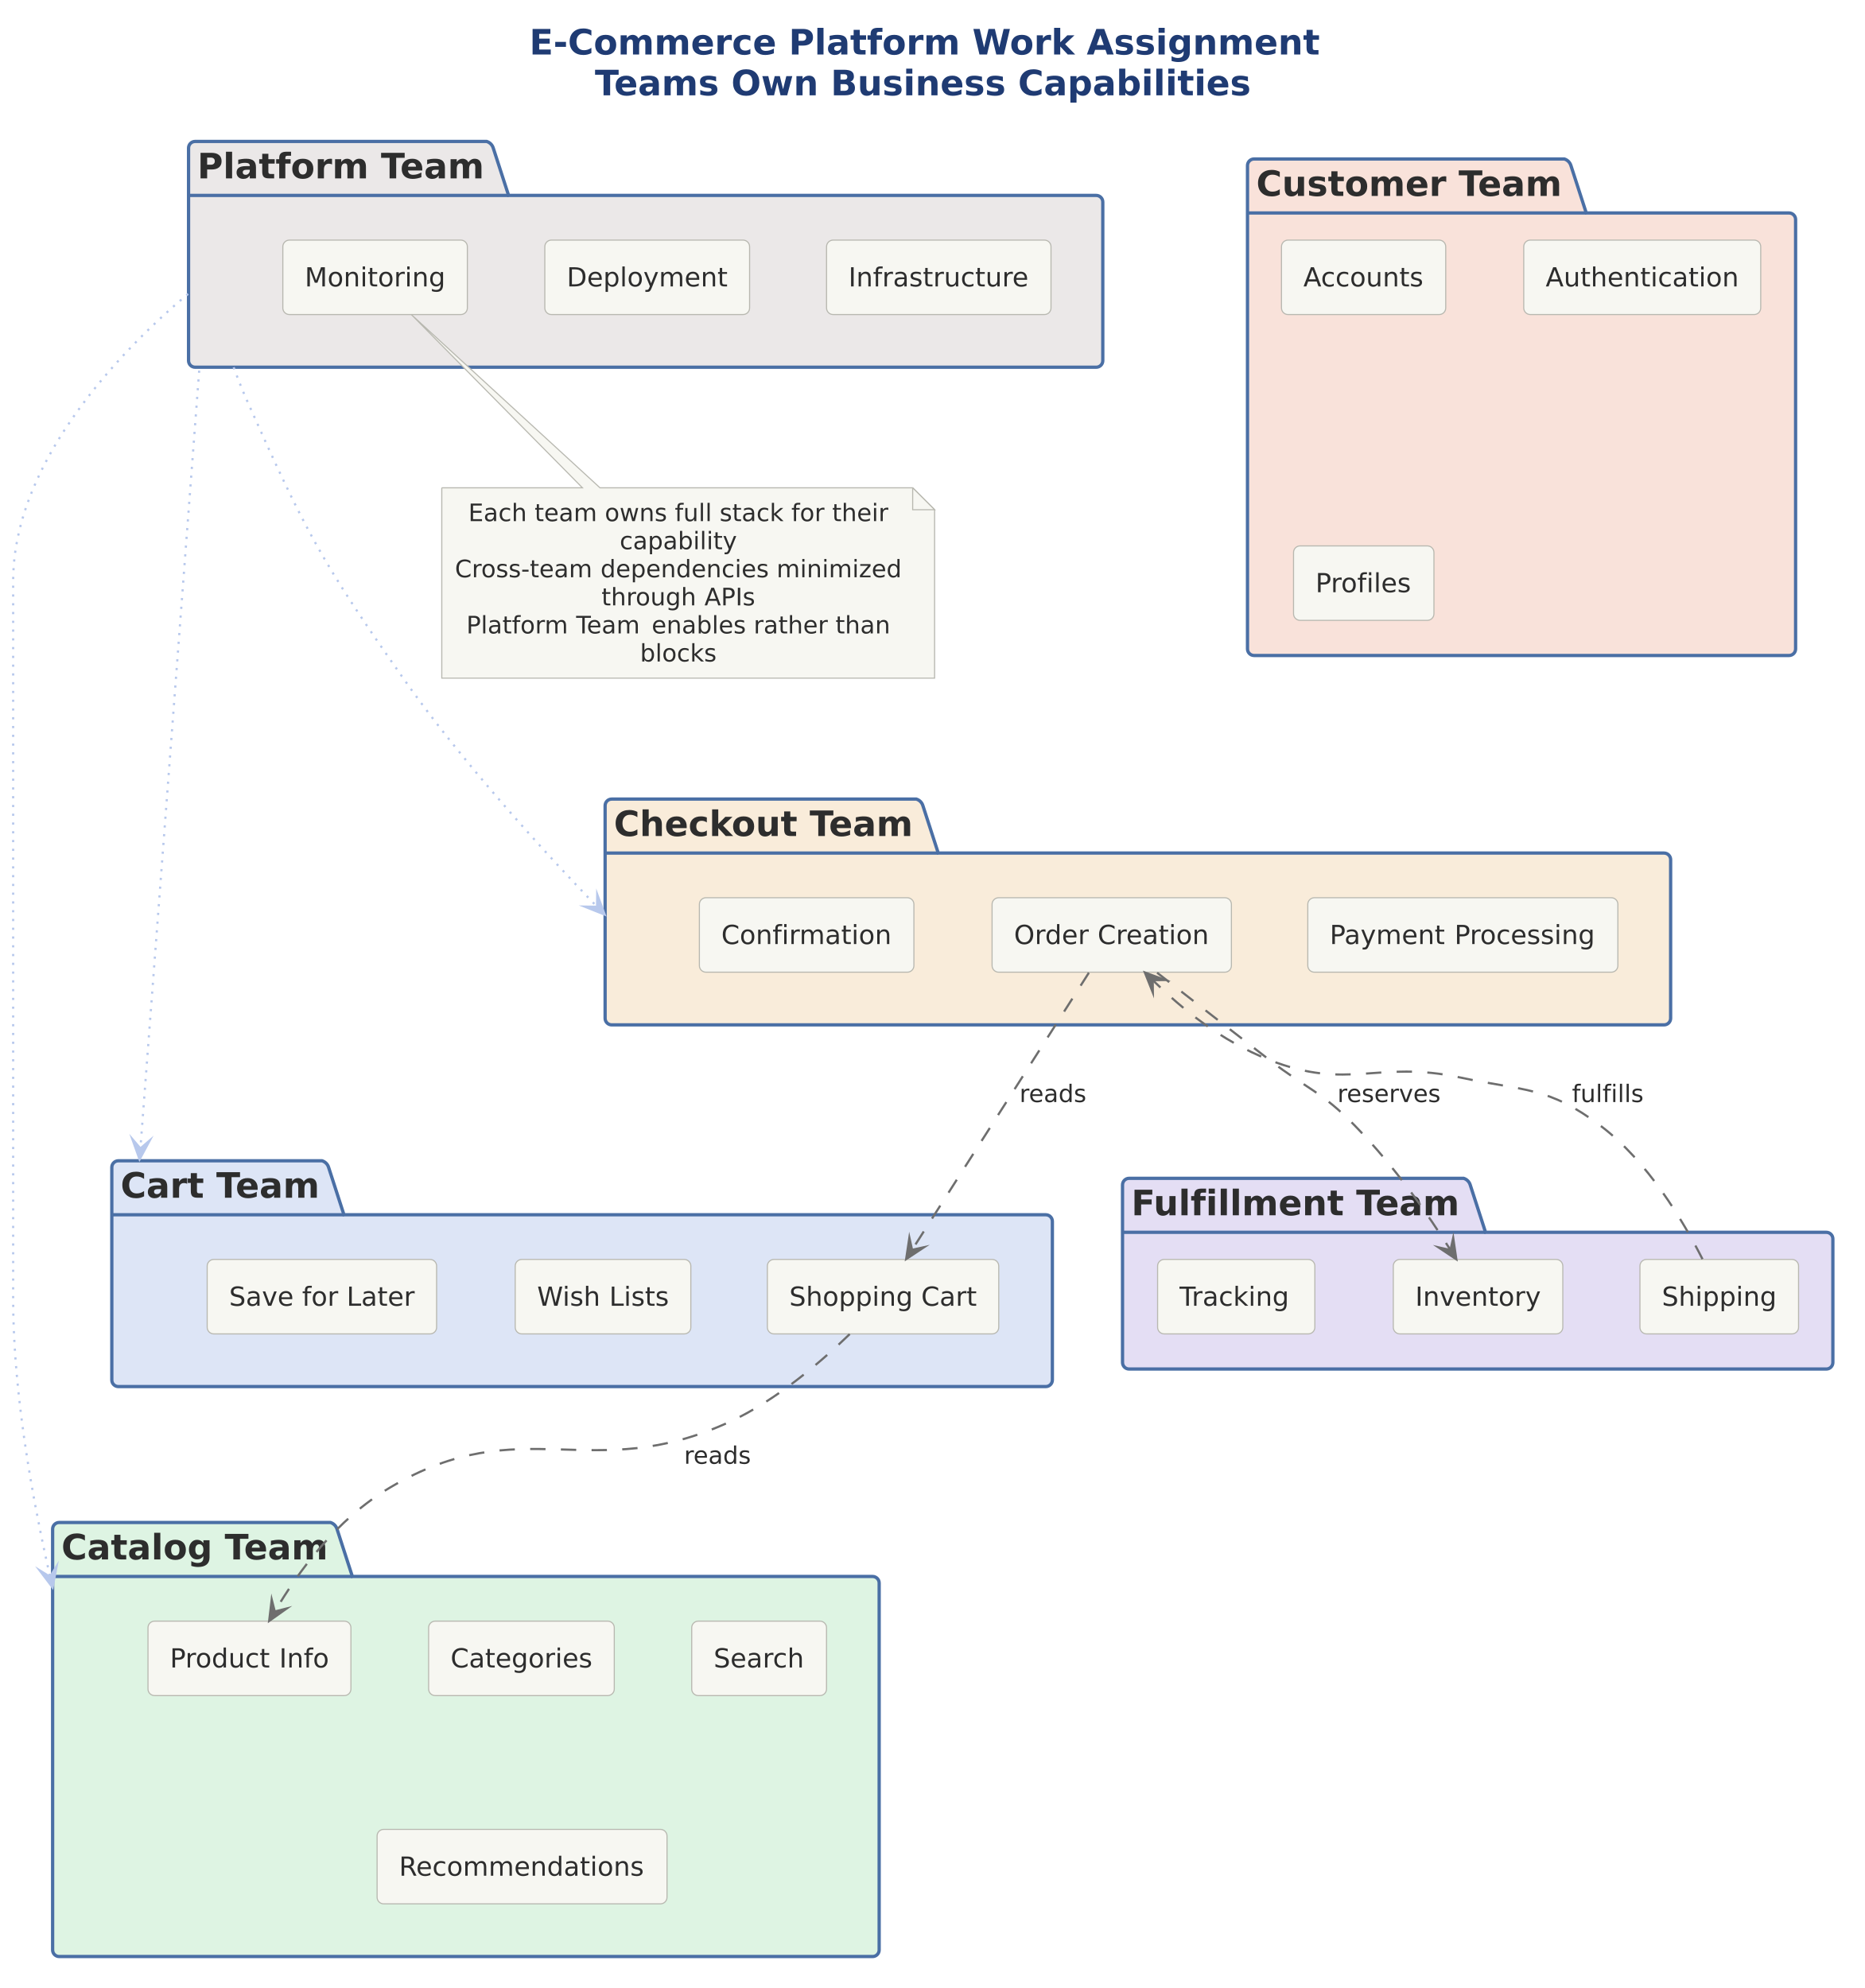
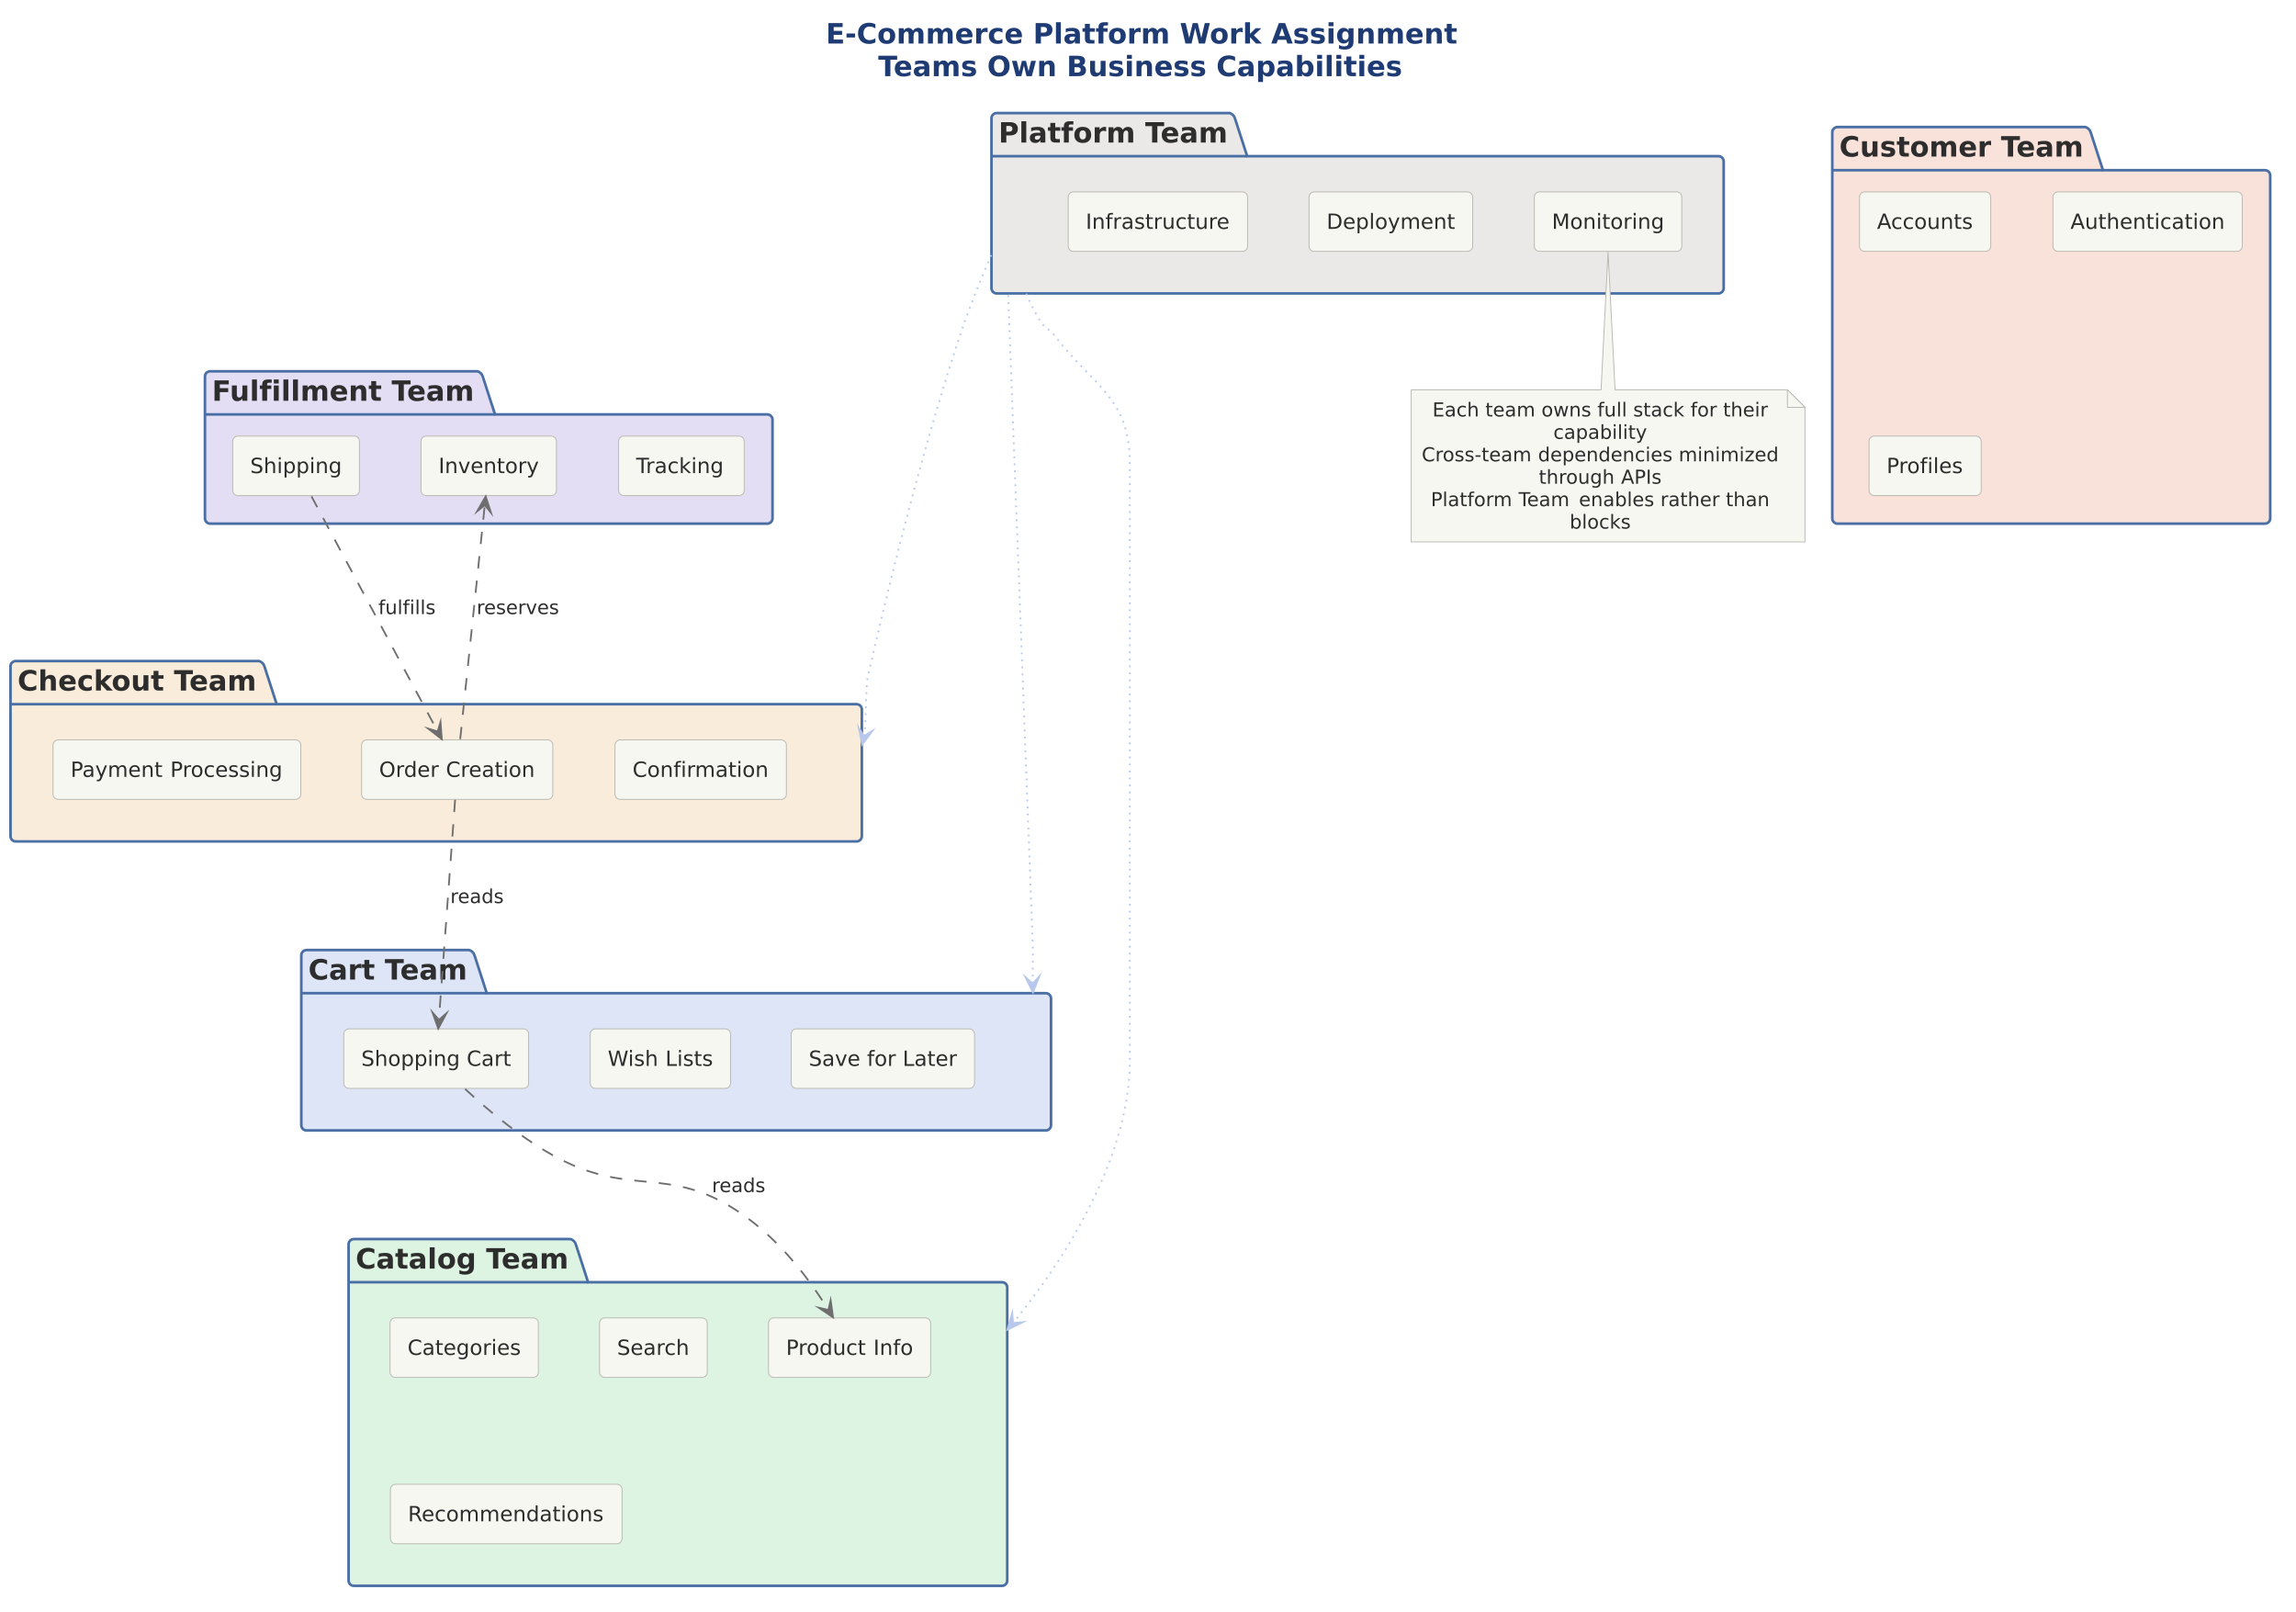
- <svg xmlns="http://www.w3.org/2000/svg" version="1.1" data-diagram-type="DESCRIPTION" style="width:1329px;height:1417px;" width="1329.688px" height="1417.188px" viewBox="0 0 1329 1417" zoomAndPan="magnify" preserveAspectRatio="none" contentStyleType="text/css">
+ <svg xmlns="http://www.w3.org/2000/svg" version="1.1" data-diagram-type="DESCRIPTION" style="width:2048px;height:1437px;" width="2048.438px" height="1437.5px" viewBox="0 0 2048 1437" zoomAndPan="magnify" preserveAspectRatio="none" contentStyleType="text/css">
  <defs />
  <g font-family="sans-serif" lengthAdjust="spacing">
    <g class="title" data-source-line="4">
-       <text x="377.264" y="38.831" fill="#1F3B73" font-size="25" textLength="564.221" font-weight="700" font-family="DejaVu Sans">E-Commerce Platform Work Assignment</text>
-       <text x="423.962" y="67.932" fill="#1F3B73" font-size="25" textLength="470.825" font-weight="700" font-family="DejaVu Sans">Teams Own Business Capabilities</text>
+       <text x="736.639" y="38.831" fill="#1F3B73" font-size="25" textLength="564.221" font-weight="700" font-family="DejaVu Sans">E-Commerce Platform Work Assignment</text>
+       <text x="783.337" y="67.932" fill="#1F3B73" font-size="25" textLength="470.825" font-weight="700" font-family="DejaVu Sans">Teams Own Business Capabilities</text>
    </g>
    <g class="cluster" data-qualified-name="catTeam" id="ent0001" data-source-line="7">
-       <path d="M42.188,1085.193 L235.498,1085.193 A7.031,7.031 0 0 1 240.186,1089.88 L251.123,1123.669 L621.875,1123.669 A4.688,4.688 0 0 1 626.563,1128.357 L626.563,1389.88 A4.688,4.688 0 0 1 621.875,1394.568 L42.188,1394.568 A4.688,4.688 0 0 1 37.5,1389.88 L37.5,1089.88 A4.688,4.688 0 0 1 42.188,1085.193" style="stroke:#4A6FA5;stroke-width:2.344;" fill="#DEF4E3" />
-       <line x1="37.5" y1="1123.669" x2="251.123" y2="1123.669" style="stroke:#4A6FA5;stroke-width:2.344;" />
-       <text x="43.75" y="1111.523" fill="#2D2D2D" font-size="25" textLength="193.311" font-weight="700" font-family="DejaVu Sans">Catalog Team</text>
+       <path d="M315.625,1105.083 L508.936,1105.083 A7.031,7.031 0 0 1 513.623,1109.771 L524.561,1143.56 L893.75,1143.56 A4.688,4.688 0 0 1 898.438,1148.248 L898.438,1409.677 A4.688,4.688 0 0 1 893.75,1414.365 L315.625,1414.365 A4.688,4.688 0 0 1 310.938,1409.677 L310.938,1109.771 A4.688,4.688 0 0 1 315.625,1105.083" style="stroke:#4A6FA5;stroke-width:2.344;" fill="#DEF4E3" />
+       <line x1="310.938" y1="1143.56" x2="524.561" y2="1143.56" style="stroke:#4A6FA5;stroke-width:2.344;" />
+       <text x="317.188" y="1131.414" fill="#2D2D2D" font-size="25" textLength="193.311" font-weight="700" font-family="DejaVu Sans">Catalog Team</text>
    </g>
    <g class="cluster" data-qualified-name="cartTeam" id="ent0006" data-source-line="14">
-       <path d="M84.375,827.38 L229.504,827.38 A7.031,7.031 0 0 1 234.192,832.068 L245.129,865.857 L745.313,865.857 A4.688,4.688 0 0 1 750,870.544 L750,983.63 A4.688,4.688 0 0 1 745.313,988.318 L84.375,988.318 A4.688,4.688 0 0 1 79.688,983.63 L79.688,832.068 A4.688,4.688 0 0 1 84.375,827.38" style="stroke:#4A6FA5;stroke-width:2.344;" fill="#DDE5F6" />
-       <line x1="79.688" y1="865.857" x2="245.129" y2="865.857" style="stroke:#4A6FA5;stroke-width:2.344;" />
-       <text x="85.938" y="853.711" fill="#2D2D2D" font-size="25" textLength="145.129" font-weight="700" font-family="DejaVu Sans">Cart Team</text>
+       <path d="M273.438,847.318 L418.567,847.318 A7.031,7.031 0 0 1 423.254,852.005 L434.192,885.794 L932.813,885.794 A4.688,4.688 0 0 1 937.5,890.482 L937.5,1003.521 A4.688,4.688 0 0 1 932.813,1008.208 L273.438,1008.208 A4.688,4.688 0 0 1 268.75,1003.521 L268.75,852.005 A4.688,4.688 0 0 1 273.438,847.318" style="stroke:#4A6FA5;stroke-width:2.344;" fill="#DDE5F6" />
+       <line x1="268.75" y1="885.794" x2="434.192" y2="885.794" style="stroke:#4A6FA5;stroke-width:2.344;" />
+       <text x="275" y="873.648" fill="#2D2D2D" font-size="25" textLength="145.129" font-weight="700" font-family="DejaVu Sans">Cart Team</text>
    </g>
    <g class="cluster" data-qualified-name="checkTeam" id="ent0010" data-source-line="20">
-       <path d="M435.938,569.568 L653.04,569.568 A7.031,7.031 0 0 1 657.727,574.255 L668.665,608.044 L1185.938,608.044 A4.688,4.688 0 0 1 1190.625,612.732 L1190.625,725.818 A4.688,4.688 0 0 1 1185.938,730.505 L435.938,730.505 A4.688,4.688 0 0 1 431.25,725.818 L431.25,574.255 A4.688,4.688 0 0 1 435.938,569.568" style="stroke:#4A6FA5;stroke-width:2.344;" fill="#F9ECDA" />
-       <line x1="431.25" y1="608.044" x2="668.665" y2="608.044" style="stroke:#4A6FA5;stroke-width:2.344;" />
-       <text x="437.5" y="595.898" fill="#2D2D2D" font-size="25" textLength="217.102" font-weight="700" font-family="DejaVu Sans">Checkout Team</text>
+       <path d="M14.063,589.568 L231.165,589.568 A7.031,7.031 0 0 1 235.852,594.255 L246.79,628.044 L764.063,628.044 A4.688,4.688 0 0 1 768.75,632.732 L768.75,745.755 A4.688,4.688 0 0 1 764.063,750.443 L14.063,750.443 A4.688,4.688 0 0 1 9.375,745.755 L9.375,594.255 A4.688,4.688 0 0 1 14.063,589.568" style="stroke:#4A6FA5;stroke-width:2.344;" fill="#F9ECDA" />
+       <line x1="9.375" y1="628.044" x2="246.79" y2="628.044" style="stroke:#4A6FA5;stroke-width:2.344;" />
+       <text x="15.625" y="615.898" fill="#2D2D2D" font-size="25" textLength="217.102" font-weight="700" font-family="DejaVu Sans">Checkout Team</text>
    </g>
    <g class="cluster" data-qualified-name="fulfTeam" id="ent0014" data-source-line="26">
-       <path d="M804.688,839.88 L1043.103,839.88 A7.031,7.031 0 0 1 1047.791,844.568 L1058.728,878.357 L1301.563,878.357 A4.688,4.688 0 0 1 1306.25,883.044 L1306.25,971.13 A4.688,4.688 0 0 1 1301.563,975.818 L804.688,975.818 A4.688,4.688 0 0 1 800,971.13 L800,844.568 A4.688,4.688 0 0 1 804.688,839.88" style="stroke:#4A6FA5;stroke-width:2.344;" fill="#E4DEF4" />
-       <line x1="800" y1="878.357" x2="1058.728" y2="878.357" style="stroke:#4A6FA5;stroke-width:2.344;" />
-       <text x="806.25" y="866.211" fill="#2D2D2D" font-size="25" textLength="238.416" font-weight="700" font-family="DejaVu Sans">Fulfillment Team</text>
+       <path d="M187.5,331.13 L425.916,331.13 A7.031,7.031 0 0 1 430.603,335.818 L441.541,369.607 L684.375,369.607 A4.688,4.688 0 0 1 689.063,374.294 L689.063,462.333 A4.688,4.688 0 0 1 684.375,467.021 L187.5,467.021 A4.688,4.688 0 0 1 182.813,462.333 L182.813,335.818 A4.688,4.688 0 0 1 187.5,331.13" style="stroke:#4A6FA5;stroke-width:2.344;" fill="#E4DEF4" />
+       <line x1="182.813" y1="369.607" x2="441.541" y2="369.607" style="stroke:#4A6FA5;stroke-width:2.344;" />
+       <text x="189.063" y="357.461" fill="#2D2D2D" font-size="25" textLength="238.416" font-weight="700" font-family="DejaVu Sans">Fulfillment Team</text>
    </g>
    <g class="cluster" data-qualified-name="custTeam" id="ent0018" data-source-line="32">
-       <path d="M893.75,113.318 L1114.868,113.318 A7.031,7.031 0 0 1 1119.556,118.005 L1130.493,151.794 L1275,151.794 A4.688,4.688 0 0 1 1279.688,156.482 L1279.688,462.537 A4.688,4.688 0 0 1 1275,467.224 L893.75,467.224 A4.688,4.688 0 0 1 889.063,462.537 L889.063,118.005 A4.688,4.688 0 0 1 893.75,113.318" style="stroke:#4A6FA5;stroke-width:2.344;" fill="#F9E2DA" />
-       <line x1="889.063" y1="151.794" x2="1130.493" y2="151.794" style="stroke:#4A6FA5;stroke-width:2.344;" />
-       <text x="895.313" y="139.648" fill="#2D2D2D" font-size="25" textLength="221.118" font-weight="700" font-family="DejaVu Sans">Customer Team</text>
+       <path d="M1639.063,113.318 L1860.181,113.318 A7.031,7.031 0 0 1 1864.868,118.005 L1875.806,151.794 L2020.313,151.794 A4.688,4.688 0 0 1 2025,156.482 L2025,462.333 A4.688,4.688 0 0 1 2020.313,467.021 L1639.063,467.021 A4.688,4.688 0 0 1 1634.375,462.333 L1634.375,118.005 A4.688,4.688 0 0 1 1639.063,113.318" style="stroke:#4A6FA5;stroke-width:2.344;" fill="#F9E2DA" />
+       <line x1="1634.375" y1="151.794" x2="1875.806" y2="151.794" style="stroke:#4A6FA5;stroke-width:2.344;" />
+       <text x="1640.625" y="139.648" fill="#2D2D2D" font-size="25" textLength="221.118" font-weight="700" font-family="DejaVu Sans">Customer Team</text>
    </g>
    <g class="cluster" data-qualified-name="platTeam" id="ent0022" data-source-line="38">
-       <path d="M139.063,100.818 L346.838,100.818 A7.031,7.031 0 0 1 351.526,105.505 L362.463,139.294 L781.25,139.294 A4.688,4.688 0 0 1 785.938,143.982 L785.938,257.068 A4.688,4.688 0 0 1 781.25,261.755 L139.063,261.755 A4.688,4.688 0 0 1 134.375,257.068 L134.375,105.505 A4.688,4.688 0 0 1 139.063,100.818" style="stroke:#4A6FA5;stroke-width:2.344;" fill="#EBE8E8" />
-       <line x1="134.375" y1="139.294" x2="362.463" y2="139.294" style="stroke:#4A6FA5;stroke-width:2.344;" />
-       <text x="140.625" y="127.148" fill="#2D2D2D" font-size="25" textLength="207.776" font-weight="700" font-family="DejaVu Sans">Platform Team</text>
+       <path d="M889.063,100.818 L1096.838,100.818 A7.031,7.031 0 0 1 1101.526,105.505 L1112.463,139.294 L1532.813,139.294 A4.688,4.688 0 0 1 1537.5,143.982 L1537.5,257.021 A4.688,4.688 0 0 1 1532.813,261.708 L889.063,261.708 A4.688,4.688 0 0 1 884.375,257.021 L884.375,105.505 A4.688,4.688 0 0 1 889.063,100.818" style="stroke:#4A6FA5;stroke-width:2.344;" fill="#EBE8E8" />
+       <line x1="884.375" y1="139.294" x2="1112.463" y2="139.294" style="stroke:#4A6FA5;stroke-width:2.344;" />
+       <text x="890.625" y="127.148" fill="#2D2D2D" font-size="25" textLength="207.776" font-weight="700" font-family="DejaVu Sans">Platform Team</text>
    </g>
    <g class="entity" data-qualified-name="catTeam.prod" id="ent0002" data-source-line="8">
-       <rect x="105.469" y="1155.505" width="144.629" height="53.076" fill="#F7F7F2" style="stroke:#B8B8B0;stroke-width:0.781;" rx="4.688" ry="4.688" />
-       <text x="121.094" y="1188.535" fill="#2D2D2D" font-size="18.75" textLength="71.933" font-family="DejaVu Sans">Product</text>
-       <text x="193.027" y="1188.535" fill="#2D2D2D" font-size="18.75" font-family="DejaVu Sans"> </text>
-       <text x="198.987" y="1188.535" fill="#2D2D2D" font-size="18.75" textLength="35.486" font-family="DejaVu Sans">Info</text>
+       <rect x="685.5" y="1175.396" width="144.629" height="53.076" fill="#F7F7F2" style="stroke:#B8B8B0;stroke-width:0.781;" rx="4.688" ry="4.688" />
+       <text x="701.125" y="1208.425" fill="#2D2D2D" font-size="18.75" textLength="71.933" font-family="DejaVu Sans">Product</text>
+       <text x="773.058" y="1208.425" fill="#2D2D2D" font-size="18.75" font-family="DejaVu Sans"> </text>
+       <text x="779.018" y="1208.425" fill="#2D2D2D" font-size="18.75" textLength="35.486" font-family="DejaVu Sans">Info</text>
    </g>
    <g class="entity" data-qualified-name="catTeam.cat" id="ent0003" data-source-line="9">
-       <rect x="305.469" y="1155.505" width="132.315" height="53.076" fill="#F7F7F2" style="stroke:#B8B8B0;stroke-width:0.781;" rx="4.688" ry="4.688" />
-       <text x="321.094" y="1188.535" fill="#2D2D2D" font-size="18.75" textLength="101.065" font-family="DejaVu Sans">Categories</text>
+       <rect x="347.906" y="1175.396" width="132.315" height="53.076" fill="#F7F7F2" style="stroke:#B8B8B0;stroke-width:0.781;" rx="4.688" ry="4.688" />
+       <text x="363.531" y="1208.425" fill="#2D2D2D" font-size="18.75" textLength="101.065" font-family="DejaVu Sans">Categories</text>
    </g>
    <g class="entity" data-qualified-name="catTeam.search" id="ent0004" data-source-line="10">
-       <rect x="492.969" y="1155.505" width="96.078" height="53.076" fill="#F7F7F2" style="stroke:#B8B8B0;stroke-width:0.781;" rx="4.688" ry="4.688" />
-       <text x="508.594" y="1188.535" fill="#2D2D2D" font-size="18.75" textLength="64.828" font-family="DejaVu Sans">Search</text>
+       <rect x="534.766" y="1175.396" width="96.078" height="53.076" fill="#F7F7F2" style="stroke:#B8B8B0;stroke-width:0.781;" rx="4.688" ry="4.688" />
+       <text x="550.391" y="1208.425" fill="#2D2D2D" font-size="18.75" textLength="64.828" font-family="DejaVu Sans">Search</text>
    </g>
    <g class="entity" data-qualified-name="catTeam.rec" id="ent0005" data-source-line="11">
-       <rect x="268.75" y="1303.943" width="206.619" height="53.076" fill="#F7F7F2" style="stroke:#B8B8B0;stroke-width:0.781;" rx="4.688" ry="4.688" />
-       <text x="284.375" y="1336.972" fill="#2D2D2D" font-size="18.75" textLength="175.369" font-family="DejaVu Sans">Recommendations</text>
+       <rect x="348.25" y="1323.787" width="206.619" height="53.076" fill="#F7F7F2" style="stroke:#B8B8B0;stroke-width:0.781;" rx="4.688" ry="4.688" />
+       <text x="363.875" y="1356.816" fill="#2D2D2D" font-size="18.75" textLength="175.369" font-family="DejaVu Sans">Recommendations</text>
    </g>
    <g class="entity" data-qualified-name="cartTeam.cart" id="ent0007" data-source-line="15">
-       <rect x="546.875" y="897.693" width="164.908" height="53.076" fill="#F7F7F2" style="stroke:#B8B8B0;stroke-width:0.781;" rx="4.688" ry="4.688" />
-       <text x="562.5" y="930.722" fill="#2D2D2D" font-size="18.75" textLength="88.055" font-family="DejaVu Sans">Shopping</text>
-       <text x="650.555" y="930.722" fill="#2D2D2D" font-size="18.75" font-family="DejaVu Sans"> </text>
-       <text x="656.516" y="930.722" fill="#2D2D2D" font-size="18.75" textLength="39.642" font-family="DejaVu Sans">Cart</text>
+       <rect x="306.609" y="917.63" width="164.908" height="53.076" fill="#F7F7F2" style="stroke:#B8B8B0;stroke-width:0.781;" rx="4.688" ry="4.688" />
+       <text x="322.234" y="950.66" fill="#2D2D2D" font-size="18.75" textLength="88.055" font-family="DejaVu Sans">Shopping</text>
+       <text x="410.29" y="950.66" fill="#2D2D2D" font-size="18.75" font-family="DejaVu Sans"> </text>
+       <text x="416.25" y="950.66" fill="#2D2D2D" font-size="18.75" textLength="39.642" font-family="DejaVu Sans">Cart</text>
    </g>
    <g class="entity" data-qualified-name="cartTeam.wish" id="ent0008" data-source-line="16">
-       <rect x="367.188" y="897.693" width="125.156" height="53.076" fill="#F7F7F2" style="stroke:#B8B8B0;stroke-width:0.781;" rx="4.688" ry="4.688" />
-       <text x="382.813" y="930.722" fill="#2D2D2D" font-size="18.75" textLength="45.401" font-family="DejaVu Sans">Wish</text>
-       <text x="428.214" y="930.722" fill="#2D2D2D" font-size="18.75" font-family="DejaVu Sans"> </text>
-       <text x="434.174" y="930.722" fill="#2D2D2D" font-size="18.75" textLength="42.545" font-family="DejaVu Sans">Lists</text>
+       <rect x="526.484" y="917.63" width="125.156" height="53.076" fill="#F7F7F2" style="stroke:#B8B8B0;stroke-width:0.781;" rx="4.688" ry="4.688" />
+       <text x="542.109" y="950.66" fill="#2D2D2D" font-size="18.75" textLength="45.401" font-family="DejaVu Sans">Wish</text>
+       <text x="587.51" y="950.66" fill="#2D2D2D" font-size="18.75" font-family="DejaVu Sans"> </text>
+       <text x="593.47" y="950.66" fill="#2D2D2D" font-size="18.75" textLength="42.545" font-family="DejaVu Sans">Lists</text>
    </g>
    <g class="entity" data-qualified-name="cartTeam.save" id="ent0009" data-source-line="17">
-       <rect x="147.656" y="897.693" width="163.507" height="53.076" fill="#F7F7F2" style="stroke:#B8B8B0;stroke-width:0.781;" rx="4.688" ry="4.688" />
-       <text x="163.281" y="930.722" fill="#2D2D2D" font-size="18.75" textLength="46.024" font-family="DejaVu Sans">Save</text>
-       <text x="209.305" y="930.722" fill="#2D2D2D" font-size="18.75" font-family="DejaVu Sans"> </text>
-       <text x="215.265" y="930.722" fill="#2D2D2D" font-size="18.75" textLength="25.781" font-family="DejaVu Sans">for</text>
-       <text x="241.046" y="930.722" fill="#2D2D2D" font-size="18.75" font-family="DejaVu Sans"> </text>
-       <text x="247.006" y="930.722" fill="#2D2D2D" font-size="18.75" textLength="48.532" font-family="DejaVu Sans">Later</text>
+       <rect x="705.75" y="917.63" width="163.507" height="53.076" fill="#F7F7F2" style="stroke:#B8B8B0;stroke-width:0.781;" rx="4.688" ry="4.688" />
+       <text x="721.375" y="950.66" fill="#2D2D2D" font-size="18.75" textLength="46.024" font-family="DejaVu Sans">Save</text>
+       <text x="767.399" y="950.66" fill="#2D2D2D" font-size="18.75" font-family="DejaVu Sans"> </text>
+       <text x="773.359" y="950.66" fill="#2D2D2D" font-size="18.75" textLength="25.781" font-family="DejaVu Sans">for</text>
+       <text x="799.14" y="950.66" fill="#2D2D2D" font-size="18.75" font-family="DejaVu Sans"> </text>
+       <text x="805.1" y="950.66" fill="#2D2D2D" font-size="18.75" textLength="48.532" font-family="DejaVu Sans">Later</text>
    </g>
    <g class="entity" data-qualified-name="checkTeam.pay" id="ent0011" data-source-line="21">
-       <rect x="932.031" y="639.88" width="221.002" height="53.076" fill="#F7F7F2" style="stroke:#B8B8B0;stroke-width:0.781;" rx="4.688" ry="4.688" />
-       <text x="947.656" y="672.91" fill="#2D2D2D" font-size="18.75" textLength="82.928" font-family="DejaVu Sans">Payment</text>
-       <text x="1030.585" y="672.91" fill="#2D2D2D" font-size="18.75" font-family="DejaVu Sans"> </text>
-       <text x="1036.545" y="672.91" fill="#2D2D2D" font-size="18.75" textLength="100.864" font-family="DejaVu Sans">Processing</text>
+       <rect x="47.313" y="659.88" width="221.002" height="53.076" fill="#F7F7F2" style="stroke:#B8B8B0;stroke-width:0.781;" rx="4.688" ry="4.688" />
+       <text x="62.938" y="692.91" fill="#2D2D2D" font-size="18.75" textLength="82.928" font-family="DejaVu Sans">Payment</text>
+       <text x="145.866" y="692.91" fill="#2D2D2D" font-size="18.75" font-family="DejaVu Sans"> </text>
+       <text x="151.826" y="692.91" fill="#2D2D2D" font-size="18.75" textLength="100.864" font-family="DejaVu Sans">Processing</text>
    </g>
    <g class="entity" data-qualified-name="checkTeam.order" id="ent0012" data-source-line="22">
-       <rect x="707.031" y="639.88" width="170.566" height="53.076" fill="#F7F7F2" style="stroke:#B8B8B0;stroke-width:0.781;" rx="4.688" ry="4.688" />
-       <text x="722.656" y="672.91" fill="#2D2D2D" font-size="18.75" textLength="53.613" font-family="DejaVu Sans">Order</text>
-       <text x="776.27" y="672.91" fill="#2D2D2D" font-size="18.75" font-family="DejaVu Sans"> </text>
-       <text x="782.23" y="672.91" fill="#2D2D2D" font-size="18.75" textLength="79.742" font-family="DejaVu Sans">Creation</text>
+       <rect x="322.531" y="659.88" width="170.566" height="53.076" fill="#F7F7F2" style="stroke:#B8B8B0;stroke-width:0.781;" rx="4.688" ry="4.688" />
+       <text x="338.156" y="692.91" fill="#2D2D2D" font-size="18.75" textLength="53.613" font-family="DejaVu Sans">Order</text>
+       <text x="391.77" y="692.91" fill="#2D2D2D" font-size="18.75" font-family="DejaVu Sans"> </text>
+       <text x="397.73" y="692.91" fill="#2D2D2D" font-size="18.75" textLength="79.742" font-family="DejaVu Sans">Creation</text>
    </g>
    <g class="entity" data-qualified-name="checkTeam.conf" id="ent0013" data-source-line="23">
-       <rect x="498.438" y="639.88" width="152.887" height="53.076" fill="#F7F7F2" style="stroke:#B8B8B0;stroke-width:0.781;" rx="4.688" ry="4.688" />
-       <text x="514.063" y="672.91" fill="#2D2D2D" font-size="18.75" textLength="121.637" font-family="DejaVu Sans">Confirmation</text>
+       <rect x="548.563" y="659.88" width="152.887" height="53.076" fill="#F7F7F2" style="stroke:#B8B8B0;stroke-width:0.781;" rx="4.688" ry="4.688" />
+       <text x="564.188" y="692.91" fill="#2D2D2D" font-size="18.75" textLength="121.637" font-family="DejaVu Sans">Confirmation</text>
    </g>
    <g class="entity" data-qualified-name="fulfTeam.inv" id="ent0015" data-source-line="27">
-       <rect x="992.969" y="897.693" width="120.807" height="53.076" fill="#F7F7F2" style="stroke:#B8B8B0;stroke-width:0.781;" rx="4.688" ry="4.688" />
-       <text x="1008.594" y="930.722" fill="#2D2D2D" font-size="18.75" textLength="89.557" font-family="DejaVu Sans">Inventory</text>
+       <rect x="375.531" y="388.943" width="120.807" height="53.076" fill="#F7F7F2" style="stroke:#B8B8B0;stroke-width:0.781;" rx="4.688" ry="4.688" />
+       <text x="391.156" y="421.972" fill="#2D2D2D" font-size="18.75" textLength="89.557" font-family="DejaVu Sans">Inventory</text>
    </g>
    <g class="entity" data-qualified-name="fulfTeam.ship" id="ent0016" data-source-line="28">
-       <rect x="1168.75" y="897.693" width="113.043" height="53.076" fill="#F7F7F2" style="stroke:#B8B8B0;stroke-width:0.781;" rx="4.688" ry="4.688" />
-       <text x="1184.375" y="930.722" fill="#2D2D2D" font-size="18.75" textLength="81.793" font-family="DejaVu Sans">Shipping</text>
+       <rect x="207.547" y="388.943" width="113.043" height="53.076" fill="#F7F7F2" style="stroke:#B8B8B0;stroke-width:0.781;" rx="4.688" ry="4.688" />
+       <text x="223.172" y="421.972" fill="#2D2D2D" font-size="18.75" textLength="81.793" font-family="DejaVu Sans">Shipping</text>
    </g>
    <g class="entity" data-qualified-name="fulfTeam.track" id="ent0017" data-source-line="29">
-       <rect x="825" y="897.693" width="112.064" height="53.076" fill="#F7F7F2" style="stroke:#B8B8B0;stroke-width:0.781;" rx="4.688" ry="4.688" />
-       <text x="840.625" y="930.722" fill="#2D2D2D" font-size="18.75" textLength="80.814" font-family="DejaVu Sans">Tracking</text>
+       <rect x="551.781" y="388.943" width="112.064" height="53.076" fill="#F7F7F2" style="stroke:#B8B8B0;stroke-width:0.781;" rx="4.688" ry="4.688" />
+       <text x="567.406" y="421.972" fill="#2D2D2D" font-size="18.75" textLength="80.814" font-family="DejaVu Sans">Tracking</text>
    </g>
    <g class="entity" data-qualified-name="custTeam.acct" id="ent0019" data-source-line="33">
-       <rect x="913.281" y="171.13" width="117.053" height="53.076" fill="#F7F7F2" style="stroke:#B8B8B0;stroke-width:0.781;" rx="4.688" ry="4.688" />
-       <text x="928.906" y="204.16" fill="#2D2D2D" font-size="18.75" textLength="85.803" font-family="DejaVu Sans">Accounts</text>
+       <rect x="1658.656" y="171.13" width="117.053" height="53.076" fill="#F7F7F2" style="stroke:#B8B8B0;stroke-width:0.781;" rx="4.688" ry="4.688" />
+       <text x="1674.281" y="204.16" fill="#2D2D2D" font-size="18.75" textLength="85.803" font-family="DejaVu Sans">Accounts</text>
    </g>
    <g class="entity" data-qualified-name="custTeam.auth" id="ent0020" data-source-line="34">
-       <rect x="1085.938" y="171.13" width="168.89" height="53.076" fill="#F7F7F2" style="stroke:#B8B8B0;stroke-width:0.781;" rx="4.688" ry="4.688" />
-       <text x="1101.563" y="204.16" fill="#2D2D2D" font-size="18.75" textLength="137.64" font-family="DejaVu Sans">Authentication</text>
+       <rect x="1831.188" y="171.13" width="168.89" height="53.076" fill="#F7F7F2" style="stroke:#B8B8B0;stroke-width:0.781;" rx="4.688" ry="4.688" />
+       <text x="1846.813" y="204.16" fill="#2D2D2D" font-size="18.75" textLength="137.64" font-family="DejaVu Sans">Authentication</text>
    </g>
    <g class="entity" data-qualified-name="custTeam.prof" id="ent0021" data-source-line="35">
-       <rect x="921.875" y="389.099" width="100.061" height="53.076" fill="#F7F7F2" style="stroke:#B8B8B0;stroke-width:0.781;" rx="4.688" ry="4.688" />
-       <text x="937.5" y="422.128" fill="#2D2D2D" font-size="18.75" textLength="68.811" font-family="DejaVu Sans">Profiles</text>
+       <rect x="1667.156" y="388.943" width="100.061" height="53.076" fill="#F7F7F2" style="stroke:#B8B8B0;stroke-width:0.781;" rx="4.688" ry="4.688" />
+       <text x="1682.781" y="421.972" fill="#2D2D2D" font-size="18.75" textLength="68.811" font-family="DejaVu Sans">Profiles</text>
    </g>
    <g class="entity" data-qualified-name="platTeam.infra" id="ent0023" data-source-line="39">
-       <rect x="589.063" y="171.13" width="159.964" height="53.076" fill="#F7F7F2" style="stroke:#B8B8B0;stroke-width:0.781;" rx="4.688" ry="4.688" />
-       <text x="604.688" y="204.16" fill="#2D2D2D" font-size="18.75" textLength="128.714" font-family="DejaVu Sans">Infrastructure</text>
+       <rect x="952.828" y="171.13" width="159.964" height="53.076" fill="#F7F7F2" style="stroke:#B8B8B0;stroke-width:0.781;" rx="4.688" ry="4.688" />
+       <text x="968.453" y="204.16" fill="#2D2D2D" font-size="18.75" textLength="128.714" font-family="DejaVu Sans">Infrastructure</text>
    </g>
    <g class="entity" data-qualified-name="platTeam.deploy" id="ent0024" data-source-line="40">
-       <rect x="388.281" y="171.13" width="145.938" height="53.076" fill="#F7F7F2" style="stroke:#B8B8B0;stroke-width:0.781;" rx="4.688" ry="4.688" />
-       <text x="403.906" y="204.16" fill="#2D2D2D" font-size="18.75" textLength="114.688" font-family="DejaVu Sans">Deployment</text>
+       <rect x="1167.656" y="171.13" width="145.938" height="53.076" fill="#F7F7F2" style="stroke:#B8B8B0;stroke-width:0.781;" rx="4.688" ry="4.688" />
+       <text x="1183.281" y="204.16" fill="#2D2D2D" font-size="18.75" textLength="114.688" font-family="DejaVu Sans">Deployment</text>
    </g>
    <g class="entity" data-qualified-name="platTeam.mon" id="ent0025" data-source-line="41">
-       <rect x="201.563" y="171.13" width="131.519" height="53.076" fill="#F7F7F2" style="stroke:#B8B8B0;stroke-width:0.781;" rx="4.688" ry="4.688" />
-       <text x="217.188" y="204.16" fill="#2D2D2D" font-size="18.75" textLength="100.269" font-family="DejaVu Sans">Monitoring</text>
+       <rect x="1368.609" y="171.13" width="131.519" height="53.076" fill="#F7F7F2" style="stroke:#B8B8B0;stroke-width:0.781;" rx="4.688" ry="4.688" />
+       <text x="1384.234" y="204.16" fill="#2D2D2D" font-size="18.75" textLength="100.269" font-family="DejaVu Sans">Monitoring</text>
    </g>
    <g class="entity" data-qualified-name="GMN33" id="ent0034" data-source-line="56">
-       <path d="M314.844,347.693 L314.844,483.362 A0,0 0 0 0 314.844,483.362 L666.07,483.362 A0,0 0 0 0 666.07,483.362 L666.07,363.318 L650.445,347.693 L427.594,347.693 L293.25,224.318 L415.094,347.693 L314.844,347.693 A0,0 0 0 0 314.844,347.693" style="stroke:#B8B8B0;stroke-width:0.781;" fill="#F7F7F2" />
-       <path d="M650.445,347.693 L650.445,363.318 L666.07,363.318 L650.445,347.693" style="stroke:#B8B8B0;stroke-width:0.781;" fill="#F7F7F2" />
-       <text x="333.761" y="371.459" fill="#2D2D2D" font-size="17.188" textLength="41.735" font-family="DejaVu Sans">Each</text>
-       <text x="375.496" y="371.459" fill="#2D2D2D" font-size="17.188" font-family="DejaVu Sans"> </text>
-       <text x="380.959" y="371.459" fill="#2D2D2D" font-size="17.188" textLength="44.588" font-family="DejaVu Sans">team</text>
-       <text x="425.548" y="371.459" fill="#2D2D2D" font-size="17.188" font-family="DejaVu Sans"> </text>
-       <text x="431.011" y="371.459" fill="#2D2D2D" font-size="17.188" textLength="44.421" font-family="DejaVu Sans">owns</text>
-       <text x="475.432" y="371.459" fill="#2D2D2D" font-size="17.188" font-family="DejaVu Sans"> </text>
-       <text x="480.895" y="371.459" fill="#2D2D2D" font-size="17.188" textLength="26.495" font-family="DejaVu Sans">full</text>
-       <text x="507.39" y="371.459" fill="#2D2D2D" font-size="17.188" font-family="DejaVu Sans"> </text>
-       <text x="512.853" y="371.459" fill="#2D2D2D" font-size="17.188" textLength="45.629" font-family="DejaVu Sans">stack</text>
-       <text x="558.482" y="371.459" fill="#2D2D2D" font-size="17.188" font-family="DejaVu Sans"> </text>
-       <text x="563.946" y="371.459" fill="#2D2D2D" font-size="17.188" textLength="23.633" font-family="DejaVu Sans">for</text>
-       <text x="587.579" y="371.459" fill="#2D2D2D" font-size="17.188" font-family="DejaVu Sans"> </text>
-       <text x="593.042" y="371.459" fill="#2D2D2D" font-size="17.188" textLength="40.048" font-family="DejaVu Sans">their</text>
-       <text x="441.64" y="391.467" fill="#2D2D2D" font-size="17.188" textLength="83.571" font-family="DejaVu Sans">capability</text>
-       <text x="324.219" y="411.474" fill="#2D2D2D" font-size="17.188" textLength="98.283" font-family="DejaVu Sans">Cross-team</text>
-       <text x="422.501" y="411.474" fill="#2D2D2D" font-size="17.188" font-family="DejaVu Sans"> </text>
-       <text x="427.965" y="411.474" fill="#2D2D2D" font-size="17.188" textLength="119.994" font-family="DejaVu Sans">dependencies</text>
-       <text x="547.958" y="411.474" fill="#2D2D2D" font-size="17.188" font-family="DejaVu Sans"> </text>
-       <text x="553.422" y="411.474" fill="#2D2D2D" font-size="17.188" textLength="89.211" font-family="DejaVu Sans">minimized</text>
-       <text x="428.666" y="431.481" fill="#2D2D2D" font-size="17.188" textLength="67.911" font-family="DejaVu Sans">through</text>
-       <text x="496.576" y="431.481" fill="#2D2D2D" font-size="17.188" font-family="DejaVu Sans"> </text>
-       <text x="502.04" y="431.481" fill="#2D2D2D" font-size="17.188" textLength="36.146" font-family="DejaVu Sans">APIs</text>
-       <text x="332.359" y="451.488" fill="#2D2D2D" font-size="17.188" textLength="72.787" font-family="DejaVu Sans">Platform</text>
-       <text x="405.146" y="451.488" fill="#2D2D2D" font-size="17.188" font-family="DejaVu Sans"> </text>
-       <text x="410.609" y="451.488" fill="#2D2D2D" font-size="17.188" textLength="48.348" font-family="DejaVu Sans">Team</text>
-       <text x="458.958" y="451.488" fill="#2D2D2D" font-size="17.188" font-family="DejaVu Sans"> </text>
-       <text x="464.421" y="451.488" fill="#2D2D2D" font-size="17.188" textLength="67.214" font-family="DejaVu Sans">enables</text>
-       <text x="531.635" y="451.488" fill="#2D2D2D" font-size="17.188" font-family="DejaVu Sans"> </text>
-       <text x="537.099" y="451.488" fill="#2D2D2D" font-size="17.188" textLength="52.872" font-family="DejaVu Sans">rather</text>
-       <text x="589.97" y="451.488" fill="#2D2D2D" font-size="17.188" font-family="DejaVu Sans"> </text>
-       <text x="595.434" y="451.488" fill="#2D2D2D" font-size="17.188" textLength="39.058" font-family="DejaVu Sans">than</text>
-       <text x="456.146" y="471.496" fill="#2D2D2D" font-size="17.188" textLength="54.559" font-family="DejaVu Sans">blocks</text>
+       <path d="M1258.766,347.646 L1258.766,483.315 A0,0 0 0 0 1258.766,483.315 L1609.992,483.315 A0,0 0 0 0 1609.992,483.315 L1609.992,363.271 L1594.367,347.646 L1440.625,347.646 L1434.375,224.693 L1428.125,347.646 L1258.766,347.646 A0,0 0 0 0 1258.766,347.646" style="stroke:#B8B8B0;stroke-width:0.781;" fill="#F7F7F2" />
+       <path d="M1594.367,347.646 L1594.367,363.271 L1609.992,363.271 L1594.367,347.646" style="stroke:#B8B8B0;stroke-width:0.781;" fill="#F7F7F2" />
+       <text x="1277.683" y="371.412" fill="#2D2D2D" font-size="17.188" textLength="41.735" font-family="DejaVu Sans">Each</text>
+       <text x="1319.418" y="371.412" fill="#2D2D2D" font-size="17.188" font-family="DejaVu Sans"> </text>
+       <text x="1324.881" y="371.412" fill="#2D2D2D" font-size="17.188" textLength="44.588" font-family="DejaVu Sans">team</text>
+       <text x="1369.47" y="371.412" fill="#2D2D2D" font-size="17.188" font-family="DejaVu Sans"> </text>
+       <text x="1374.933" y="371.412" fill="#2D2D2D" font-size="17.188" textLength="44.421" font-family="DejaVu Sans">owns</text>
+       <text x="1419.354" y="371.412" fill="#2D2D2D" font-size="17.188" font-family="DejaVu Sans"> </text>
+       <text x="1424.817" y="371.412" fill="#2D2D2D" font-size="17.188" textLength="26.495" font-family="DejaVu Sans">full</text>
+       <text x="1451.312" y="371.412" fill="#2D2D2D" font-size="17.188" font-family="DejaVu Sans"> </text>
+       <text x="1456.775" y="371.412" fill="#2D2D2D" font-size="17.188" textLength="45.629" font-family="DejaVu Sans">stack</text>
+       <text x="1502.404" y="371.412" fill="#2D2D2D" font-size="17.188" font-family="DejaVu Sans"> </text>
+       <text x="1507.868" y="371.412" fill="#2D2D2D" font-size="17.188" textLength="23.633" font-family="DejaVu Sans">for</text>
+       <text x="1531.5" y="371.412" fill="#2D2D2D" font-size="17.188" font-family="DejaVu Sans"> </text>
+       <text x="1536.964" y="371.412" fill="#2D2D2D" font-size="17.188" textLength="40.048" font-family="DejaVu Sans">their</text>
+       <text x="1385.562" y="391.42" fill="#2D2D2D" font-size="17.188" textLength="83.571" font-family="DejaVu Sans">capability</text>
+       <text x="1268.141" y="411.427" fill="#2D2D2D" font-size="17.188" textLength="98.283" font-family="DejaVu Sans">Cross-team</text>
+       <text x="1366.423" y="411.427" fill="#2D2D2D" font-size="17.188" font-family="DejaVu Sans"> </text>
+       <text x="1371.887" y="411.427" fill="#2D2D2D" font-size="17.188" textLength="119.994" font-family="DejaVu Sans">dependencies</text>
+       <text x="1491.88" y="411.427" fill="#2D2D2D" font-size="17.188" font-family="DejaVu Sans"> </text>
+       <text x="1497.344" y="411.427" fill="#2D2D2D" font-size="17.188" textLength="89.211" font-family="DejaVu Sans">minimized</text>
+       <text x="1372.587" y="431.434" fill="#2D2D2D" font-size="17.188" textLength="67.911" font-family="DejaVu Sans">through</text>
+       <text x="1440.498" y="431.434" fill="#2D2D2D" font-size="17.188" font-family="DejaVu Sans"> </text>
+       <text x="1445.962" y="431.434" fill="#2D2D2D" font-size="17.188" textLength="36.146" font-family="DejaVu Sans">APIs</text>
+       <text x="1276.281" y="451.442" fill="#2D2D2D" font-size="17.188" textLength="72.787" font-family="DejaVu Sans">Platform</text>
+       <text x="1349.068" y="451.442" fill="#2D2D2D" font-size="17.188" font-family="DejaVu Sans"> </text>
+       <text x="1354.531" y="451.442" fill="#2D2D2D" font-size="17.188" textLength="48.348" font-family="DejaVu Sans">Team</text>
+       <text x="1402.88" y="451.442" fill="#2D2D2D" font-size="17.188" font-family="DejaVu Sans"> </text>
+       <text x="1408.343" y="451.442" fill="#2D2D2D" font-size="17.188" textLength="67.214" font-family="DejaVu Sans">enables</text>
+       <text x="1475.557" y="451.442" fill="#2D2D2D" font-size="17.188" font-family="DejaVu Sans"> </text>
+       <text x="1481.021" y="451.442" fill="#2D2D2D" font-size="17.188" textLength="52.872" font-family="DejaVu Sans">rather</text>
+       <text x="1533.892" y="451.442" fill="#2D2D2D" font-size="17.188" font-family="DejaVu Sans"> </text>
+       <text x="1539.356" y="451.442" fill="#2D2D2D" font-size="17.188" textLength="39.058" font-family="DejaVu Sans">than</text>
+       <text x="1400.068" y="471.449" fill="#2D2D2D" font-size="17.188" textLength="54.559" font-family="DejaVu Sans">blocks</text>
    </g>
    <g class="link" data-entity-1="ent0007" data-entity-2="ent0002" id="lnk26" data-source-line="45" data-link-type="dependency">
-       <path d="M605.578,950.927 C584.859,970.974 553.203,998.115 520.313,1013.318 C420.797,1059.318 372.484,1004.365 278.125,1060.193 C239.094,1083.287 212.415,1120.743 195.821,1148.65" style="stroke:#6E6E6E;stroke-width:1.563;stroke-dasharray:10.938,10.938;" fill="none" id="cart-to-prod" />
-       <polygon points="191.828,1155.365,204.387,1146.472,195.821,1148.65,193.643,1140.083,191.828,1155.365" fill="#6E6E6E" style="stroke:#6E6E6E;stroke-width:1.563;stroke-linejoin:miter;stroke-miterlimit:10;" />
-       <text x="487.5" y="1043.334" fill="#2D2D2D" font-size="17.188" textLength="48.038" font-family="DejaVu Sans">reads</text>
+       <path d="M414.859,971.224 C435.813,990.662 466.953,1016.802 498.438,1033.208 C563.922,1067.333 596.125,1039.521 657.813,1080.083 C695.25,1104.708 721.826,1140.928 738.936,1168.288" style="stroke:#6E6E6E;stroke-width:1.563;stroke-dasharray:10.938,10.938;" fill="none" id="cart-to-prod" />
+       <polygon points="743.078,1174.912,740.921,1159.675,738.936,1168.288,730.323,1166.302,743.078,1174.912" fill="#6E6E6E" style="stroke:#6E6E6E;stroke-width:1.563;stroke-linejoin:miter;stroke-miterlimit:10;" />
+       <text x="635.031" y="1063.225" fill="#2D2D2D" font-size="17.188" textLength="48.038" font-family="DejaVu Sans">reads</text>
    </g>
    <g class="link" data-entity-1="ent0012" data-entity-2="ent0007" id="lnk27" data-source-line="46" data-link-type="dependency">
-       <path d="M776.016,693.349 C744.859,742.177 681.093,842.122 649.999,890.857" style="stroke:#6E6E6E;stroke-width:1.563;stroke-dasharray:10.938,10.938;" fill="none" id="order-to-cart" />
-       <polygon points="645.797,897.443,658.63,888.95,649.999,890.857,648.092,882.226,645.797,897.443" fill="#6E6E6E" style="stroke:#6E6E6E;stroke-width:1.563;stroke-linejoin:miter;stroke-miterlimit:10;" />
-       <text x="726.563" y="785.522" fill="#2D2D2D" font-size="17.188" textLength="48.038" font-family="DejaVu Sans">reads</text>
+       <path d="M405.953,713.318 C402.359,762.13 395.09,860.855 391.497,909.573" style="stroke:#6E6E6E;stroke-width:1.563;stroke-dasharray:10.938,10.938;" fill="none" id="order-to-cart" />
+       <polygon points="390.922,917.365,398.189,903.8,391.497,909.573,385.723,902.881,390.922,917.365" fill="#6E6E6E" style="stroke:#6E6E6E;stroke-width:1.563;stroke-linejoin:miter;stroke-miterlimit:10;" />
+       <text x="401.672" y="805.459" fill="#2D2D2D" font-size="17.188" textLength="48.038" font-family="DejaVu Sans">reads</text>
    </g>
    <g class="link" data-entity-1="ent0012" data-entity-2="ent0015" id="lnk28" data-source-line="47" data-link-type="dependency">
-       <path d="M824.641,693.318 C847.094,710.818 877.672,734.615 904.688,755.505 C931.719,776.412 941.797,777.896 965.625,802.38 C994.625,832.177 1017.589,865.481 1033.73,890.997" style="stroke:#6E6E6E;stroke-width:1.563;stroke-dasharray:10.938,10.938;" fill="none" id="order-to-inv" />
-       <polygon points="1037.906,897.599,1035.67,882.374,1033.73,890.997,1025.107,889.056,1037.906,897.599" fill="#6E6E6E" style="stroke:#6E6E6E;stroke-width:1.563;stroke-linejoin:miter;stroke-miterlimit:10;" />
-       <text x="953.125" y="785.522" fill="#2D2D2D" font-size="17.188" textLength="73.936" font-family="DejaVu Sans">reserves</text>
+       <path d="M410.5,659.24 C415.875,608.115 427.044,501.681 432.419,450.494" style="stroke:#6E6E6E;stroke-width:1.563;stroke-dasharray:10.938,10.938;" fill="none" id="order-to-inv" />
+       <polygon points="433.234,442.724,425.55,456.057,432.419,450.494,437.982,457.362,433.234,442.724" fill="#6E6E6E" style="stroke:#6E6E6E;stroke-width:1.563;stroke-linejoin:miter;stroke-miterlimit:10;" />
+       <text x="425.125" y="547.709" fill="#2D2D2D" font-size="17.188" textLength="73.936" font-family="DejaVu Sans">reserves</text>
    </g>
    <g class="link" data-entity-1="ent0016" data-entity-2="ent0012" id="lnk29" data-source-line="48" data-link-type="dependency">
-       <path d="M1213.344,897.49 C1199.594,870.349 1174.266,827.693 1140.625,802.38 C1103.078,774.115 1086.578,777.865 1040.625,768.005 C981.297,755.271 961.109,777.802 904.688,755.505 C869.938,741.771 842.637,719.26 821.496,698.619" style="stroke:#6E6E6E;stroke-width:1.563;stroke-dasharray:10.938,10.938;" fill="none" id="ship-to-order" />
-       <polygon points="815.906,693.162,821.602,707.458,821.496,698.619,830.334,698.514,815.906,693.162" fill="#6E6E6E" style="stroke:#6E6E6E;stroke-width:1.563;stroke-linejoin:miter;stroke-miterlimit:10;" />
-       <text x="1120.313" y="785.522" fill="#2D2D2D" font-size="17.188" textLength="51.051" font-family="DejaVu Sans">fulfills</text>
+       <path d="M277.844,442.724 C305.328,493.912 362.929,601.232 390.382,652.357" style="stroke:#6E6E6E;stroke-width:1.563;stroke-dasharray:10.938,10.938;" fill="none" id="ship-to-order" />
+       <polygon points="394.078,659.24,392.932,643.894,390.382,652.357,381.919,649.807,394.078,659.24" fill="#6E6E6E" style="stroke:#6E6E6E;stroke-width:1.563;stroke-linejoin:miter;stroke-miterlimit:10;" />
+       <text x="337.5" y="547.709" fill="#2D2D2D" font-size="17.188" textLength="51.051" font-family="DejaVu Sans">fulfills</text>
    </g>
    <g class="link" data-entity-1="ent0022" data-entity-2="ent0001" id="lnk30" data-source-line="51" data-link-type="dependency">
-       <path d="M134.042,209.491 C133.88,209.626 133.717,209.762 133.553,209.9 C133.224,210.174 132.89,210.454 132.552,210.739 C129.842,213.018 126.821,215.613 123.552,218.503 C110.474,230.064 93.429,246.351 76.514,266.029 C42.684,305.384 9.375,358.302 9.375,414.099 C9.375,414.099 9.375,414.099 9.375,925.818 C9.375,982.232 19.215,1044.81 29.209,1093.818 C31.708,1106.07 34.216,1117.474 36.582,1127.721 C36.878,1129.002 35.392,1122.658 35.683,1123.902" style="stroke:#B7C8EC;stroke-width:1.563;stroke-dasharray:1.563,4.688;" fill="none" id="platTeam-to-catTeam" />
-       <polygon points="37.463,1131.509,40.345,1116.392,35.683,1123.902,28.173,1119.24,37.463,1131.509" fill="#B7C8EC" style="stroke:#B7C8EC;stroke-width:1.563;stroke-linejoin:miter;stroke-miterlimit:10;" />
+       <path d="M915.412,261.922 C915.537,262.22 915.663,262.517 915.79,262.814 C916.298,264.001 916.817,265.187 917.348,266.367 C918.408,268.728 919.514,271.071 920.665,273.381 C922.967,278 925.451,282.484 928.125,286.708 C932.328,293.349 935.828,292.99 940.625,299.208 C976.734,345.958 1007.813,354.833 1007.813,413.912 C1007.813,413.912 1007.813,413.912 1007.813,945.74 C1007.813,1007.49 978.289,1070.138 948.305,1117.843 C933.312,1141.696 918.205,1161.813 906.615,1176.213 C903.718,1179.813 906.069,1177.077 903.668,1179.932" style="stroke:#B7C8EC;stroke-width:1.563;stroke-dasharray:1.563,4.688;" fill="none" id="platTeam-to-catTeam" />
+       <polygon points="898.639,1185.911,912.474,1179.172,903.668,1179.932,902.908,1171.126,898.639,1185.911" fill="#B7C8EC" style="stroke:#B7C8EC;stroke-width:1.563;stroke-linejoin:miter;stroke-miterlimit:10;" />
    </g>
    <g class="link" data-entity-1="ent0022" data-entity-2="ent0006" id="lnk31" data-source-line="52" data-link-type="dependency">
-       <path d="M141.965,264.176 C141.838,265.852 141.71,267.554 141.579,269.283 C140.534,283.116 139.361,298.633 138.086,315.499 C132.988,382.959 126.26,471.986 119.531,561.009 C112.803,650.033 106.074,739.053 100.976,806.502 C100.657,810.718 100.345,814.849 100.04,818.891 C99.887,820.912 99.736,822.911 99.587,824.886 C99.549,825.38 100.101,818.082 100.064,818.573" style="stroke:#B7C8EC;stroke-width:1.563;stroke-dasharray:1.563,4.688;" fill="none" id="platTeam-to-cartTeam" />
-       <polygon points="99.475,826.363,106.767,812.812,100.064,818.573,94.303,811.87,99.475,826.363" fill="#B7C8EC" style="stroke:#B7C8EC;stroke-width:1.563;stroke-linejoin:miter;stroke-miterlimit:10;" />
+       <path d="M899.3,263.381 C899.332,264.228 899.364,265.082 899.397,265.943 C899.462,267.665 899.528,269.414 899.595,271.191 C900.133,285.405 900.737,301.349 901.393,318.679 C904.016,387.999 907.477,479.478 910.938,570.955 C914.398,662.431 917.859,753.905 920.482,823.212 C920.646,827.544 920.807,831.789 920.964,835.942 C921.043,838.019 921.121,840.073 921.197,842.102 C921.236,843.117 921.274,844.126 921.312,845.129 C921.331,845.631 921.054,876.801 921.073,877.299" style="stroke:#B7C8EC;stroke-width:1.563;stroke-dasharray:1.563,4.688;" fill="none" id="platTeam-to-cartTeam" />
+       <polygon points="921.369,885.106,927.082,870.817,921.073,877.299,914.591,871.29,921.369,885.106" fill="#B7C8EC" style="stroke:#B7C8EC;stroke-width:1.563;stroke-linejoin:miter;stroke-miterlimit:10;" />
    </g>
    <g class="link" data-entity-1="ent0022" data-entity-2="ent0010" id="lnk32" data-source-line="53" data-link-type="dependency">
-       <path d="M166.517,261.825 C166.963,263.036 167.414,264.247 167.87,265.458 C168.782,267.878 169.714,270.295 170.664,272.693 C172.563,277.49 174.535,282.214 176.563,286.755 C217.531,378.458 229.781,401.443 287.5,483.63 C317.586,526.466 355.906,571.044 387.068,605.273 C402.649,622.387 416.441,636.914 426.519,647.342 C427.779,648.646 428.98,649.885 430.12,651.057 C430.405,651.351 425.236,646.042 425.513,646.327" style="stroke:#B7C8EC;stroke-width:1.563;stroke-dasharray:1.563,4.688;" fill="none" id="platTeam-to-checkTeam" />
-       <polygon points="430.963,651.924,425.631,637.489,425.513,646.327,416.675,646.209,430.963,651.924" fill="#B7C8EC" style="stroke:#B7C8EC;stroke-width:1.563;stroke-linejoin:miter;stroke-miterlimit:10;" />
+       <path d="M884.215,227.495 C884.155,227.634 884.095,227.773 884.034,227.912 C883.914,228.191 883.793,228.471 883.671,228.752 C883.428,229.315 883.183,229.884 882.936,230.458 C882.442,231.606 881.941,232.776 881.434,233.966 C873.312,253.005 863.555,277.154 856.25,299.208 C828.852,381.935 804.199,476.65 786.227,551.511 C781.733,570.227 777.658,587.701 774.061,603.437 C772.263,611.305 772.289,649.591 770.738,656.528" style="stroke:#B7C8EC;stroke-width:1.563;stroke-dasharray:1.563,4.688;" fill="none" id="platTeam-to-checkTeam" />
+       <polygon points="769.033,664.152,778.201,651.792,770.738,656.528,766.002,649.064,769.033,664.152" fill="#B7C8EC" style="stroke:#B7C8EC;stroke-width:1.563;stroke-linejoin:miter;stroke-miterlimit:10;" />
    </g>
  </g>
</svg>
